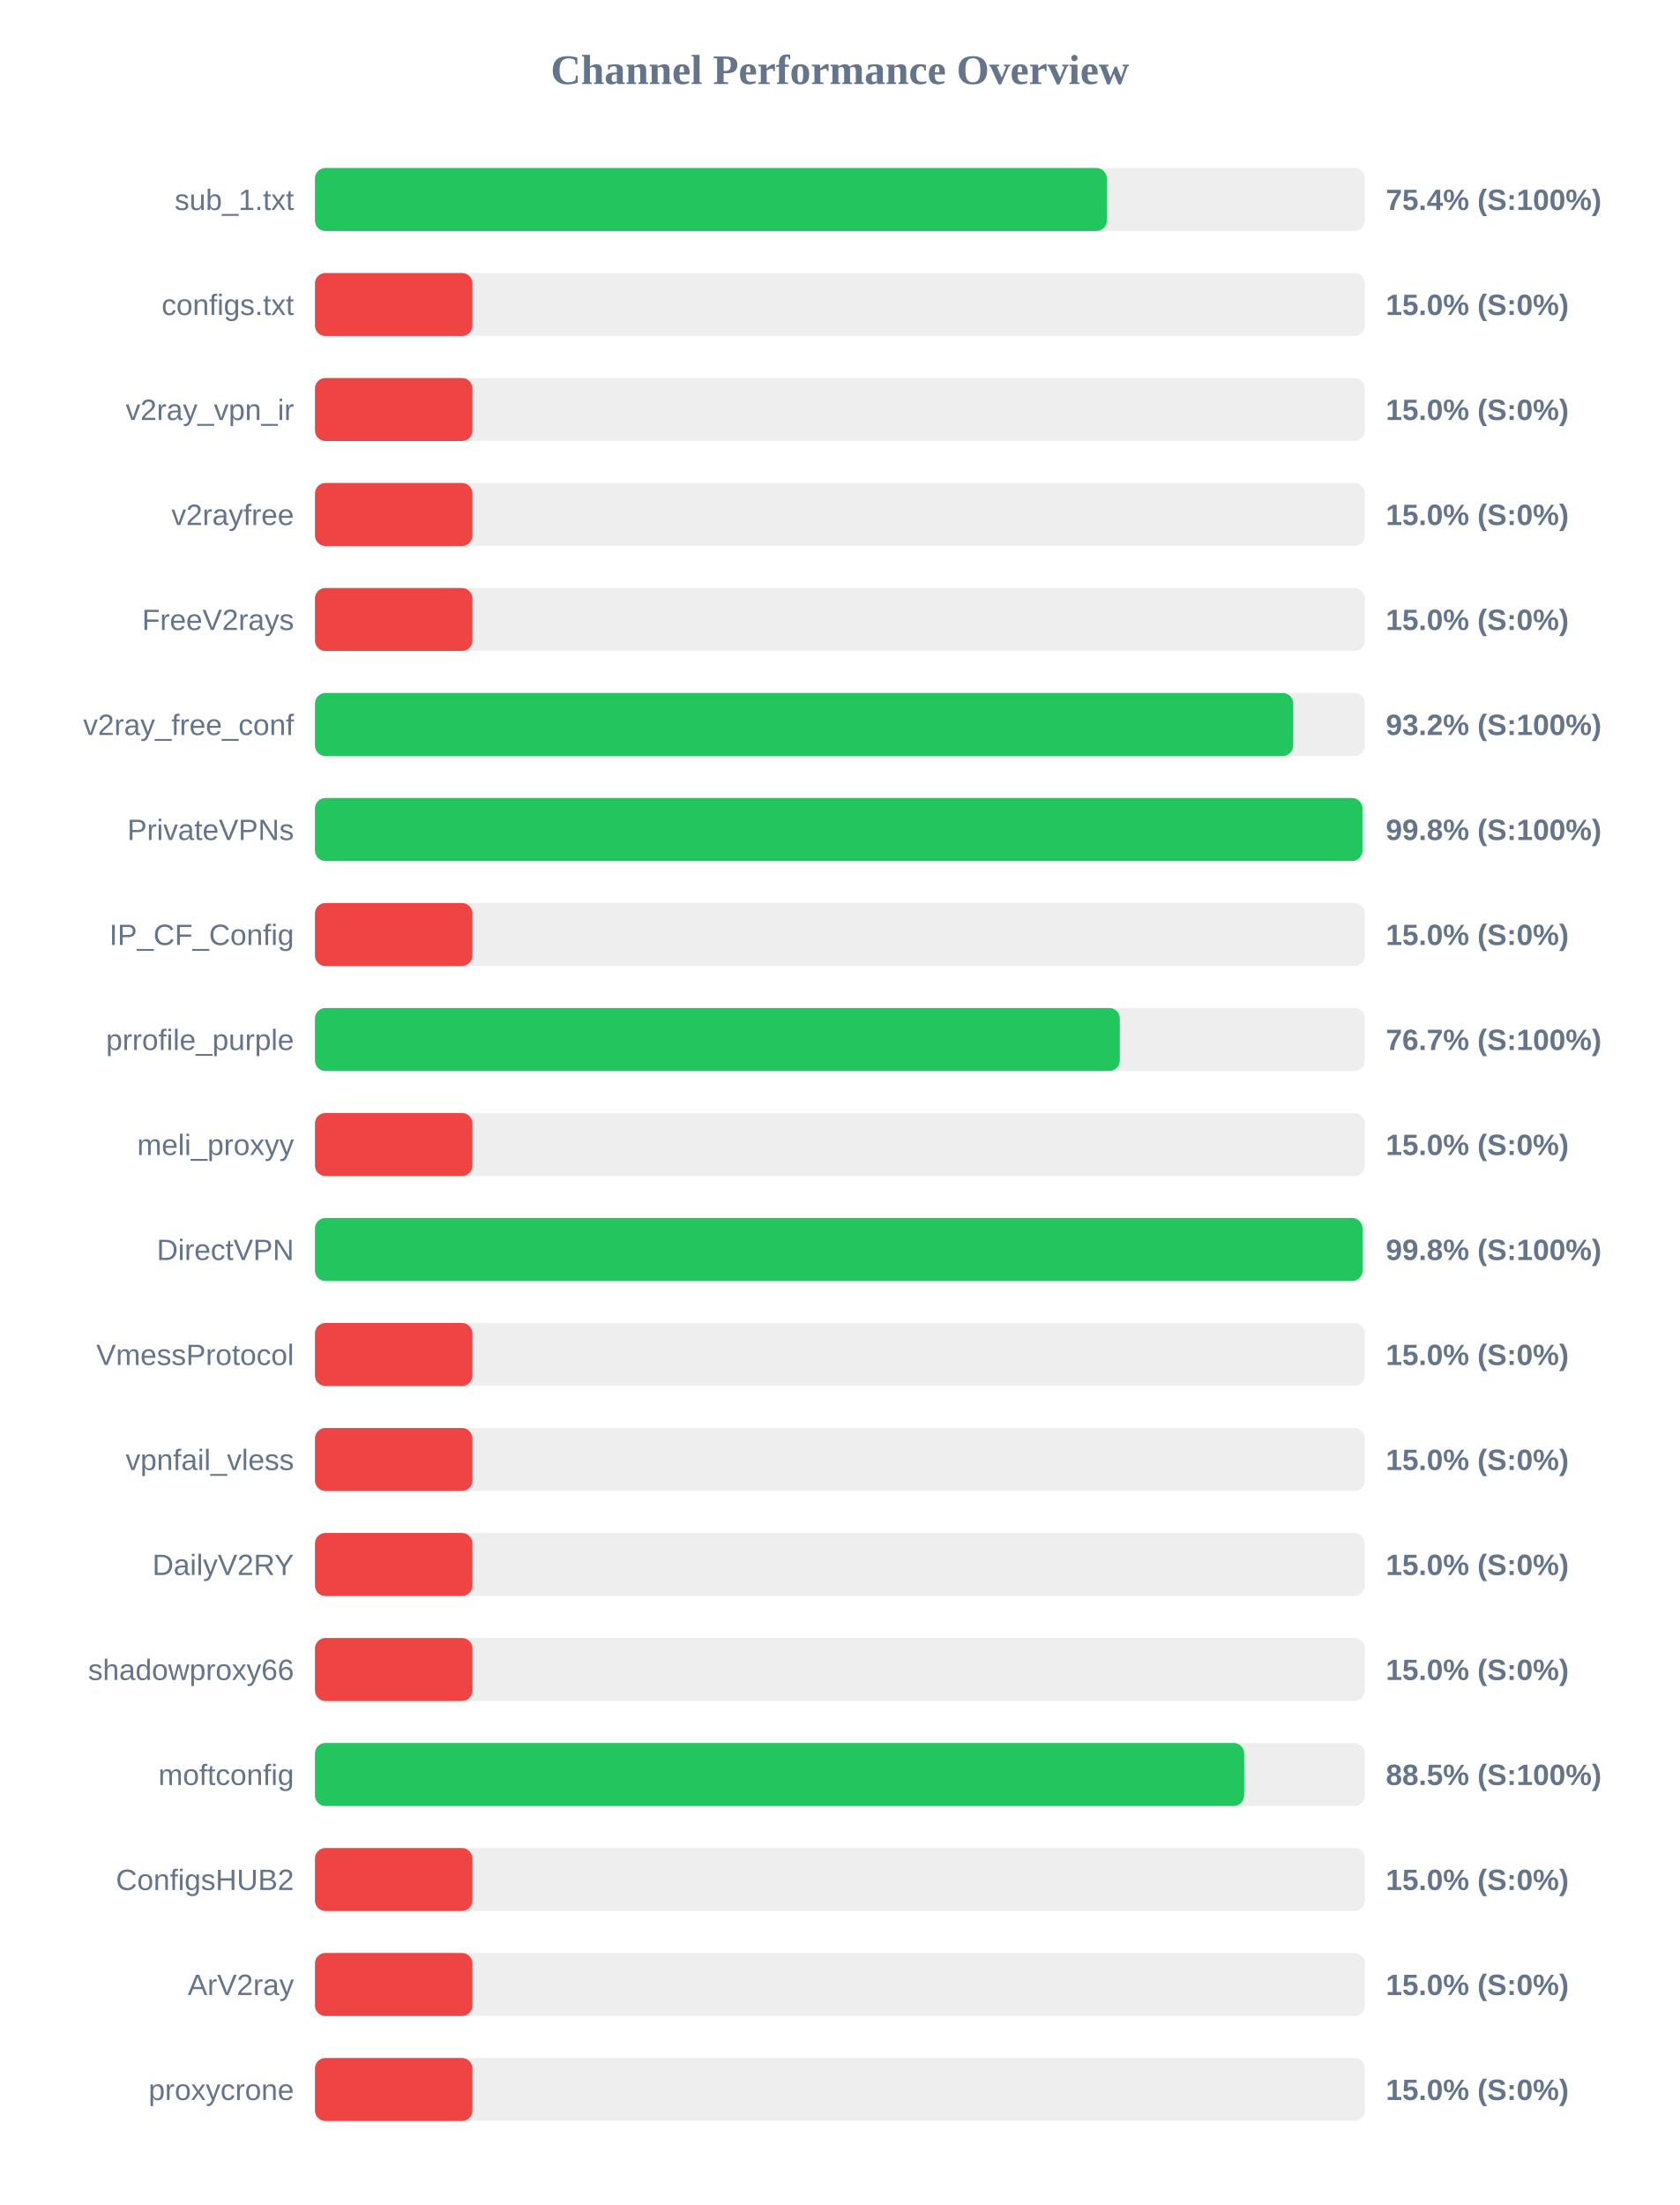
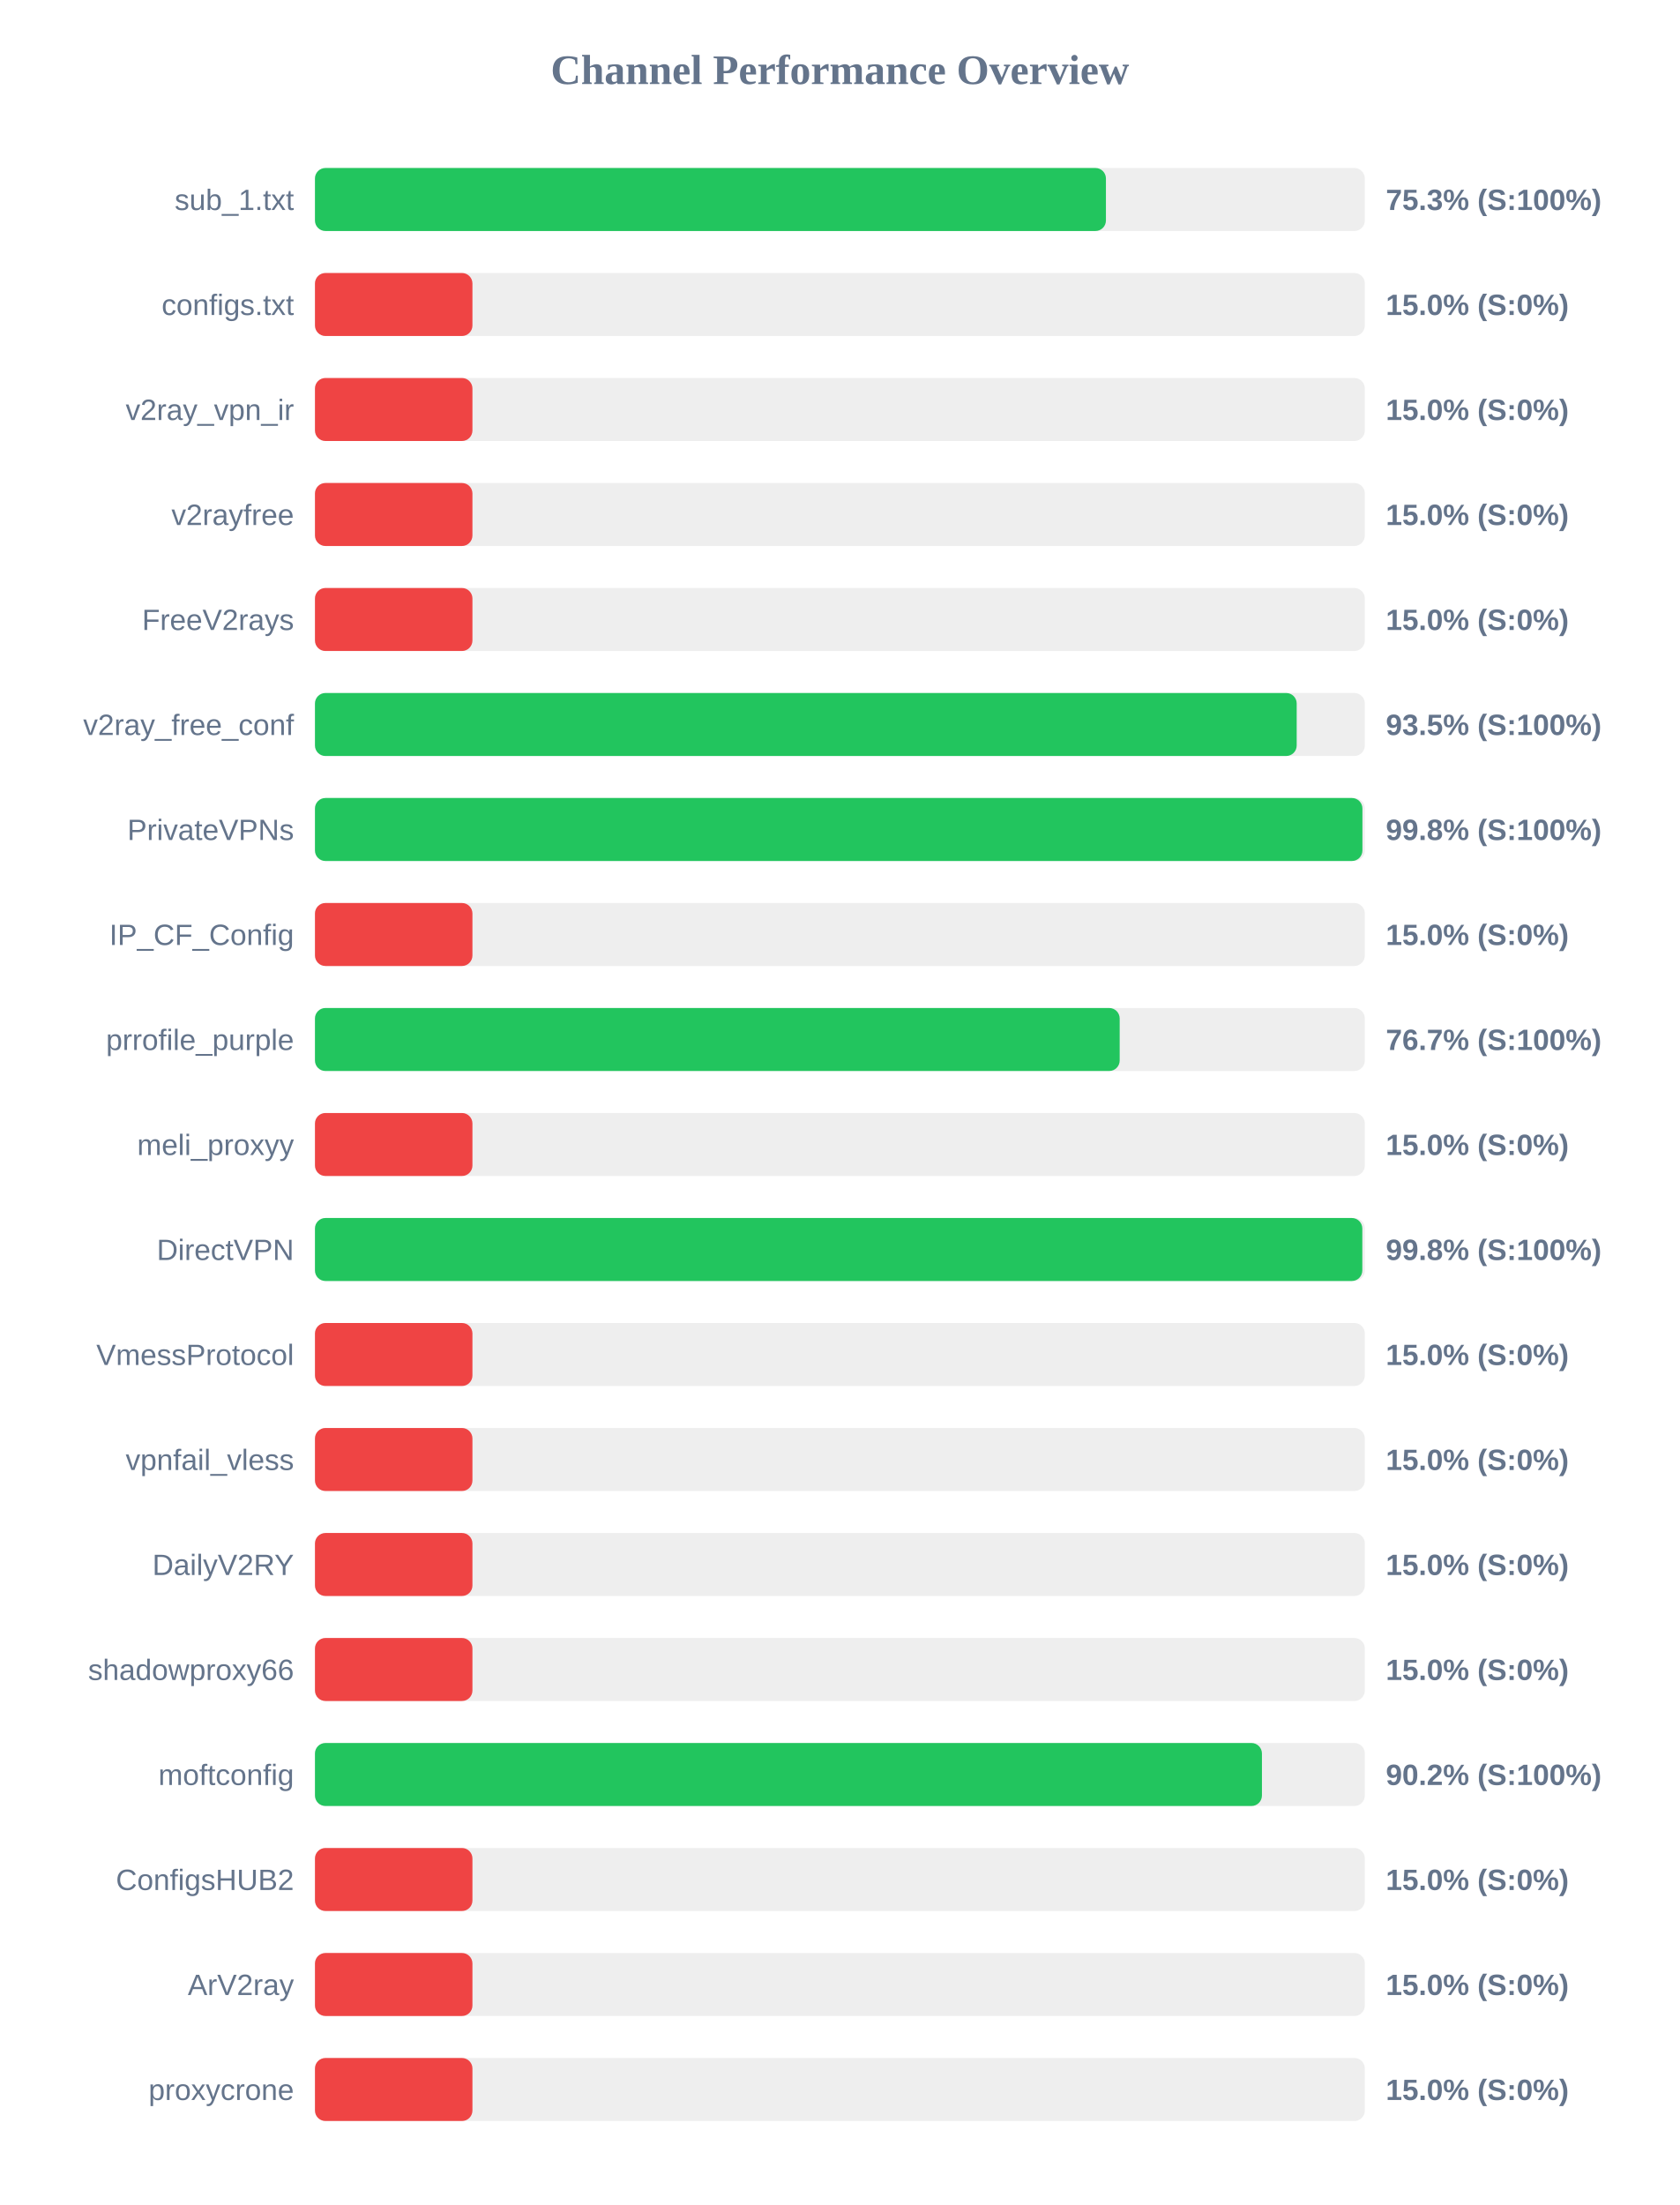
<svg xmlns="http://www.w3.org/2000/svg" width="800" height="1050" version="1.1">
  <style>
        .row { font: 14px Arial; fill: #64748b; }
        .score { font: bold 14px Arial; fill: #64748b; }
    </style>
  <text x="400" y="40" text-anchor="middle" font-size="20px" font-weight="bold" fill="#64748b">Channel Performance Overview</text>
  <rect x="150" y="80" width="500" height="30" fill="#eee" rx="5" />
-   <rect x="150" y="80" width="377.15" height="30" fill="#22c55e" rx="5" />
+   <rect x="150" y="80" width="376.7" height="30" fill="#22c55e" rx="5" />
  <text x="140" y="100" text-anchor="end" class="row">sub_1.txt</text>
-   <text x="660" y="100" text-anchor="start" class="score">75.4% (S:100%)</text>
+   <text x="660" y="100" text-anchor="start" class="score">75.3% (S:100%)</text>
  <rect x="150" y="130" width="500" height="30" fill="#eee" rx="5" />
  <rect x="150" y="130" width="75.0" height="30" fill="#ef4444" rx="5" />
  <text x="140" y="150" text-anchor="end" class="row">configs.txt</text>
  <text x="660" y="150" text-anchor="start" class="score">15.0% (S:0%)</text>
  <rect x="150" y="180" width="500" height="30" fill="#eee" rx="5" />
  <rect x="150" y="180" width="75.0" height="30" fill="#ef4444" rx="5" />
  <text x="140" y="200" text-anchor="end" class="row">v2ray_vpn_ir</text>
  <text x="660" y="200" text-anchor="start" class="score">15.0% (S:0%)</text>
  <rect x="150" y="230" width="500" height="30" fill="#eee" rx="5" />
  <rect x="150" y="230" width="75.0" height="30" fill="#ef4444" rx="5" />
  <text x="140" y="250" text-anchor="end" class="row">v2rayfree</text>
  <text x="660" y="250" text-anchor="start" class="score">15.0% (S:0%)</text>
  <rect x="150" y="280" width="500" height="30" fill="#eee" rx="5" />
  <rect x="150" y="280" width="75.0" height="30" fill="#ef4444" rx="5" />
  <text x="140" y="300" text-anchor="end" class="row">FreeV2rays</text>
  <text x="660" y="300" text-anchor="start" class="score">15.0% (S:0%)</text>
  <rect x="150" y="330" width="500" height="30" fill="#eee" rx="5" />
-   <rect x="150" y="330" width="465.9" height="30" fill="#22c55e" rx="5" />
+   <rect x="150" y="330" width="467.55" height="30" fill="#22c55e" rx="5" />
  <text x="140" y="350" text-anchor="end" class="row">v2ray_free_conf</text>
-   <text x="660" y="350" text-anchor="start" class="score">93.2% (S:100%)</text>
+   <text x="660" y="350" text-anchor="start" class="score">93.5% (S:100%)</text>
  <rect x="150" y="380" width="500" height="30" fill="#eee" rx="5" />
  <rect x="150" y="380" width="498.85" height="30" fill="#22c55e" rx="5" />
  <text x="140" y="400" text-anchor="end" class="row">PrivateVPNs</text>
  <text x="660" y="400" text-anchor="start" class="score">99.8% (S:100%)</text>
  <rect x="150" y="430" width="500" height="30" fill="#eee" rx="5" />
  <rect x="150" y="430" width="75.0" height="30" fill="#ef4444" rx="5" />
  <text x="140" y="450" text-anchor="end" class="row">IP_CF_Config</text>
  <text x="660" y="450" text-anchor="start" class="score">15.0% (S:0%)</text>
  <rect x="150" y="480" width="500" height="30" fill="#eee" rx="5" />
-   <rect x="150" y="480" width="383.3" height="30" fill="#22c55e" rx="5" />
+   <rect x="150" y="480" width="383.25" height="30" fill="#22c55e" rx="5" />
  <text x="140" y="500" text-anchor="end" class="row">prrofile_purple</text>
  <text x="660" y="500" text-anchor="start" class="score">76.7% (S:100%)</text>
  <rect x="150" y="530" width="500" height="30" fill="#eee" rx="5" />
  <rect x="150" y="530" width="75.0" height="30" fill="#ef4444" rx="5" />
  <text x="140" y="550" text-anchor="end" class="row">meli_proxyy</text>
  <text x="660" y="550" text-anchor="start" class="score">15.0% (S:0%)</text>
  <rect x="150" y="580" width="500" height="30" fill="#eee" rx="5" />
-   <rect x="150" y="580" width="498.9" height="30" fill="#22c55e" rx="5" />
+   <rect x="150" y="580" width="498.8" height="30" fill="#22c55e" rx="5" />
  <text x="140" y="600" text-anchor="end" class="row">DirectVPN</text>
  <text x="660" y="600" text-anchor="start" class="score">99.8% (S:100%)</text>
  <rect x="150" y="630" width="500" height="30" fill="#eee" rx="5" />
  <rect x="150" y="630" width="75.0" height="30" fill="#ef4444" rx="5" />
  <text x="140" y="650" text-anchor="end" class="row">VmessProtocol</text>
  <text x="660" y="650" text-anchor="start" class="score">15.0% (S:0%)</text>
  <rect x="150" y="680" width="500" height="30" fill="#eee" rx="5" />
  <rect x="150" y="680" width="75.0" height="30" fill="#ef4444" rx="5" />
  <text x="140" y="700" text-anchor="end" class="row">vpnfail_vless</text>
  <text x="660" y="700" text-anchor="start" class="score">15.0% (S:0%)</text>
  <rect x="150" y="730" width="500" height="30" fill="#eee" rx="5" />
  <rect x="150" y="730" width="75.0" height="30" fill="#ef4444" rx="5" />
  <text x="140" y="750" text-anchor="end" class="row">DailyV2RY</text>
  <text x="660" y="750" text-anchor="start" class="score">15.0% (S:0%)</text>
  <rect x="150" y="780" width="500" height="30" fill="#eee" rx="5" />
  <rect x="150" y="780" width="75.0" height="30" fill="#ef4444" rx="5" />
  <text x="140" y="800" text-anchor="end" class="row">shadowproxy66</text>
  <text x="660" y="800" text-anchor="start" class="score">15.0% (S:0%)</text>
  <rect x="150" y="830" width="500" height="30" fill="#eee" rx="5" />
-   <rect x="150" y="830" width="442.55" height="30" fill="#22c55e" rx="5" />
+   <rect x="150" y="830" width="451.0" height="30" fill="#22c55e" rx="5" />
  <text x="140" y="850" text-anchor="end" class="row">moftconfig</text>
-   <text x="660" y="850" text-anchor="start" class="score">88.5% (S:100%)</text>
+   <text x="660" y="850" text-anchor="start" class="score">90.2% (S:100%)</text>
  <rect x="150" y="880" width="500" height="30" fill="#eee" rx="5" />
  <rect x="150" y="880" width="75.0" height="30" fill="#ef4444" rx="5" />
  <text x="140" y="900" text-anchor="end" class="row">ConfigsHUB2</text>
  <text x="660" y="900" text-anchor="start" class="score">15.0% (S:0%)</text>
  <rect x="150" y="930" width="500" height="30" fill="#eee" rx="5" />
  <rect x="150" y="930" width="75.0" height="30" fill="#ef4444" rx="5" />
  <text x="140" y="950" text-anchor="end" class="row">ArV2ray</text>
  <text x="660" y="950" text-anchor="start" class="score">15.0% (S:0%)</text>
  <rect x="150" y="980" width="500" height="30" fill="#eee" rx="5" />
  <rect x="150" y="980" width="75.0" height="30" fill="#ef4444" rx="5" />
  <text x="140" y="1000" text-anchor="end" class="row">proxycrone</text>
  <text x="660" y="1000" text-anchor="start" class="score">15.0% (S:0%)</text>
</svg>
